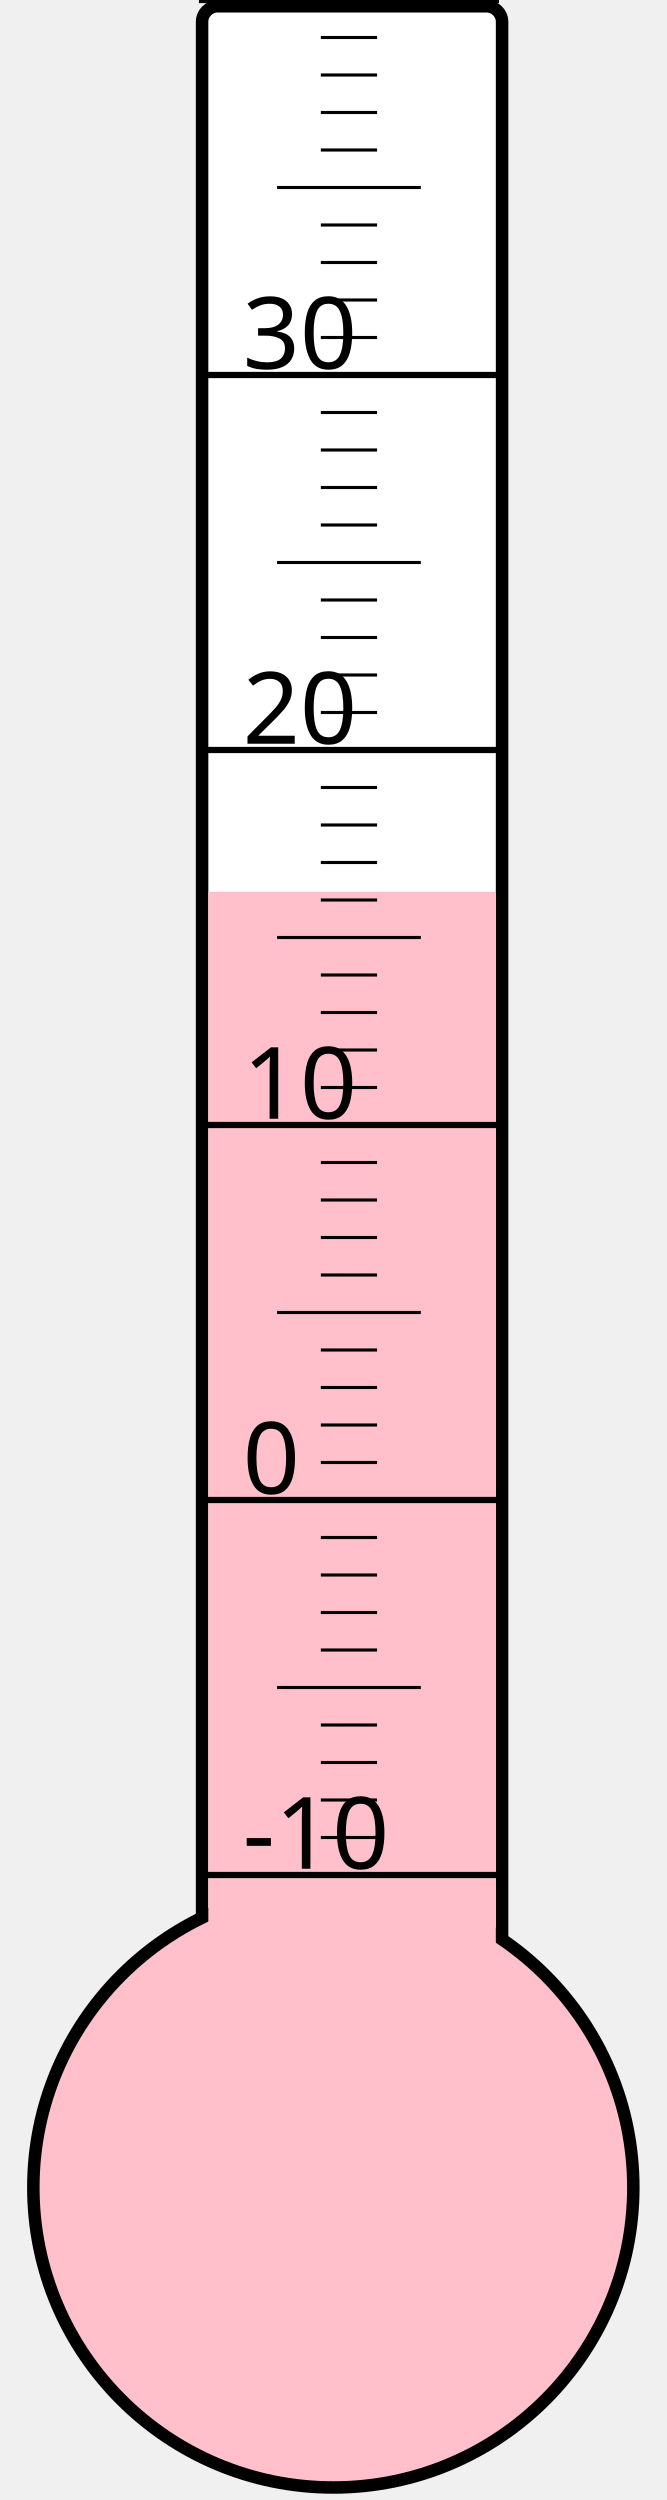
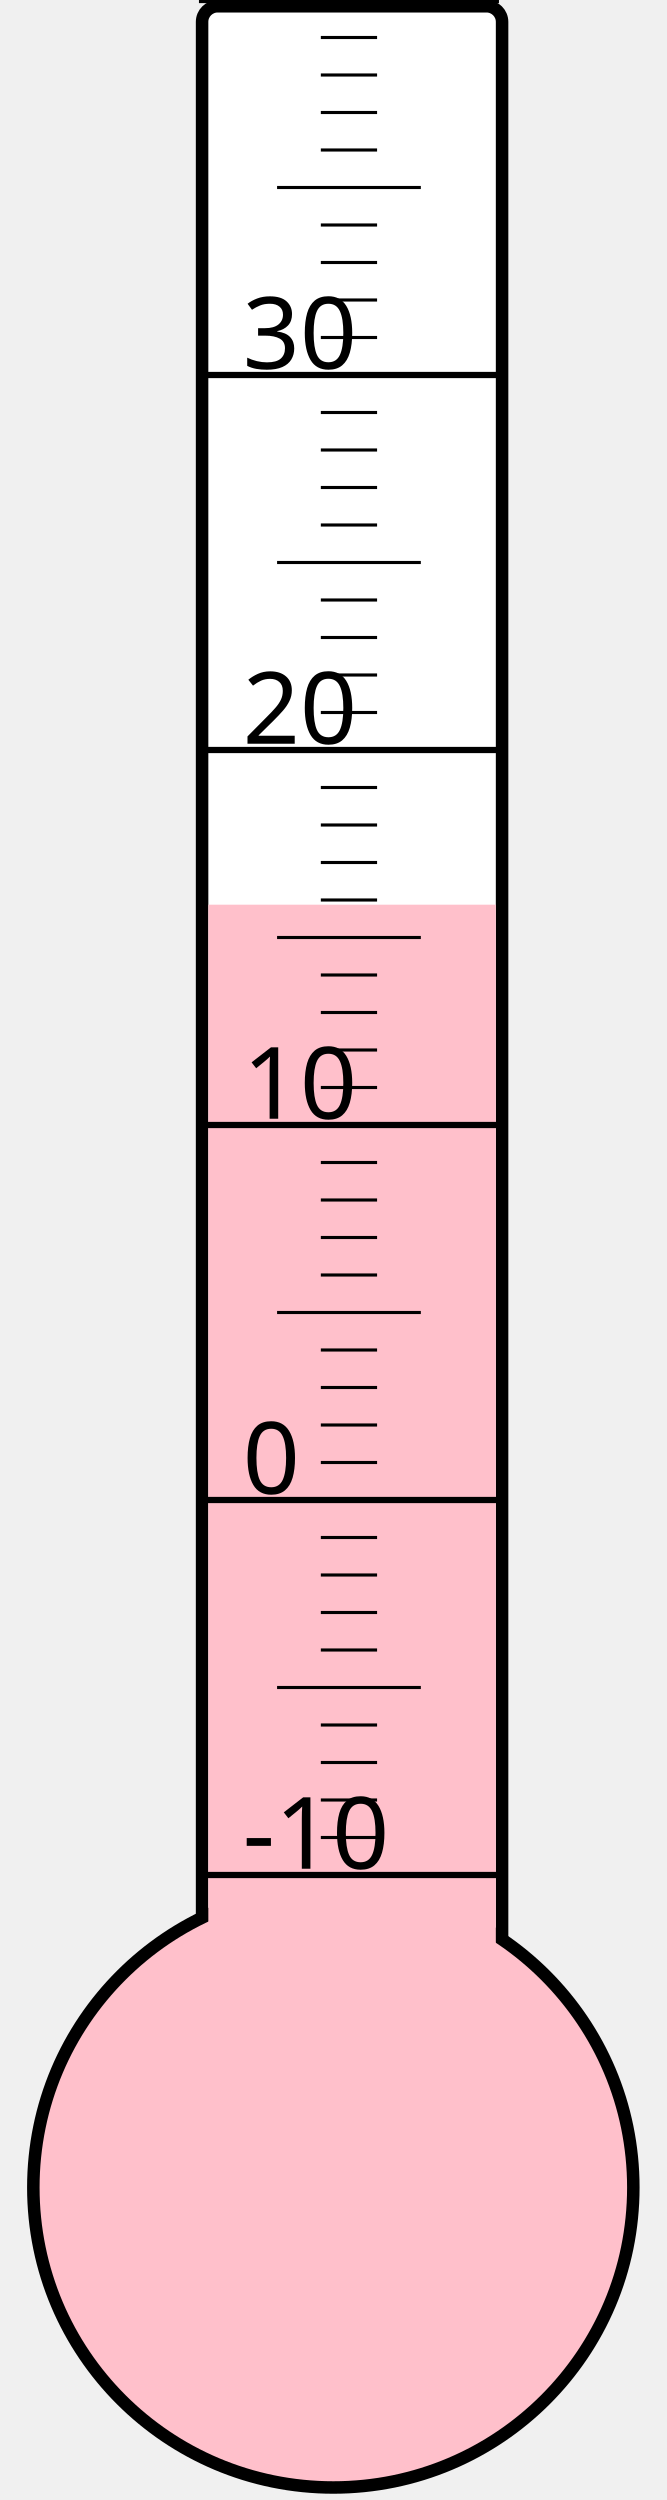
<svg xmlns="http://www.w3.org/2000/svg" width="40px" height="150px" viewBox="0 0 200 800">
  <rect width="200" height="800" x="0" y="0" style="fill: #ffffeb; fill-opacity: 0;" />
  <rect width="96" height="680" x="58" y="2" rx="5" ry="5" style="fill: white; fill-opacity: 1; stroke: black; stroke-width: 4;" />
  <circle cx="100" cy="700" r="96" style="fill: pink; stroke: black; stroke-width: 4;" />
-   <rect width="92" height="414.625" x="60" y="285.375" style="fill: pink; fill-opacity: 1; stroke-width: 0;" />
+   <rect width="92" height="410.5" x="60" y="289.5" style="fill: pink; fill-opacity: 1; stroke-width: 0;" />
  <text x="71" y="598" style="font-family: sans-serif; font-size: 24pt;">-10</text>
  <text x="71" y="478" style="font-family: sans-serif; font-size: 24pt;">0</text>
  <text x="71" y="358" style="font-family: sans-serif; font-size: 24pt;">10</text>
  <text x="71" y="238" style="font-family: sans-serif; font-size: 24pt;">20</text>
  <text x="71" y="118" style="font-family: sans-serif; font-size: 24pt;">30</text>
  <g style="stroke: black;">
    <line x1="57" y1="600" x2="153" y2="600" style="stroke-width: 2;" />
    <line x1="96" y1="588" x2="114" y2="588" style="stroke-width: 1;" />
    <line x1="96" y1="576" x2="114" y2="576" style="stroke-width: 1;" />
    <line x1="96" y1="564" x2="114" y2="564" style="stroke-width: 1;" />
    <line x1="96" y1="552" x2="114" y2="552" style="stroke-width: 1;" />
    <line x1="82" y1="540" x2="128" y2="540" style="stroke-width: 1;" />
    <line x1="96" y1="528" x2="114" y2="528" style="stroke-width: 1;" />
    <line x1="96" y1="516" x2="114" y2="516" style="stroke-width: 1;" />
    <line x1="96" y1="504" x2="114" y2="504" style="stroke-width: 1;" />
    <line x1="96" y1="492" x2="114" y2="492" style="stroke-width: 1;" />
    <line x1="57" y1="480" x2="153" y2="480" style="stroke-width: 2;" />
    <line x1="96" y1="468" x2="114" y2="468" style="stroke-width: 1;" />
    <line x1="96" y1="456" x2="114" y2="456" style="stroke-width: 1;" />
    <line x1="96" y1="444" x2="114" y2="444" style="stroke-width: 1;" />
    <line x1="96" y1="432" x2="114" y2="432" style="stroke-width: 1;" />
    <line x1="82" y1="420" x2="128" y2="420" style="stroke-width: 1;" />
    <line x1="96" y1="408" x2="114" y2="408" style="stroke-width: 1;" />
    <line x1="96" y1="396" x2="114" y2="396" style="stroke-width: 1;" />
    <line x1="96" y1="384" x2="114" y2="384" style="stroke-width: 1;" />
    <line x1="96" y1="372" x2="114" y2="372" style="stroke-width: 1;" />
    <line x1="57" y1="360" x2="153" y2="360" style="stroke-width: 2;" />
    <line x1="96" y1="348" x2="114" y2="348" style="stroke-width: 1;" />
    <line x1="96" y1="336" x2="114" y2="336" style="stroke-width: 1;" />
    <line x1="96" y1="324" x2="114" y2="324" style="stroke-width: 1;" />
    <line x1="96" y1="312" x2="114" y2="312" style="stroke-width: 1;" />
    <line x1="82" y1="300" x2="128" y2="300" style="stroke-width: 1;" />
    <line x1="96" y1="288" x2="114" y2="288" style="stroke-width: 1;" />
    <line x1="96" y1="276" x2="114" y2="276" style="stroke-width: 1;" />
    <line x1="96" y1="264" x2="114" y2="264" style="stroke-width: 1;" />
    <line x1="96" y1="252" x2="114" y2="252" style="stroke-width: 1;" />
    <line x1="57" y1="240" x2="153" y2="240" style="stroke-width: 2;" />
    <line x1="96" y1="228" x2="114" y2="228" style="stroke-width: 1;" />
    <line x1="96" y1="216" x2="114" y2="216" style="stroke-width: 1;" />
    <line x1="96" y1="204" x2="114" y2="204" style="stroke-width: 1;" />
    <line x1="96" y1="192" x2="114" y2="192" style="stroke-width: 1;" />
    <line x1="82" y1="180" x2="128" y2="180" style="stroke-width: 1;" />
    <line x1="96" y1="168" x2="114" y2="168" style="stroke-width: 1;" />
    <line x1="96" y1="156" x2="114" y2="156" style="stroke-width: 1;" />
    <line x1="96" y1="144" x2="114" y2="144" style="stroke-width: 1;" />
    <line x1="96" y1="132" x2="114" y2="132" style="stroke-width: 1;" />
    <line x1="57" y1="120" x2="153" y2="120" style="stroke-width: 2;" />
    <line x1="96" y1="108" x2="114" y2="108" style="stroke-width: 1;" />
    <line x1="96" y1="96" x2="114" y2="96" style="stroke-width: 1;" />
    <line x1="96" y1="84" x2="114" y2="84" style="stroke-width: 1;" />
    <line x1="96" y1="72" x2="114" y2="72" style="stroke-width: 1;" />
    <line x1="82" y1="60" x2="128" y2="60" style="stroke-width: 1;" />
    <line x1="96" y1="48" x2="114" y2="48" style="stroke-width: 1;" />
    <line x1="96" y1="36" x2="114" y2="36" style="stroke-width: 1;" />
    <line x1="96" y1="24" x2="114" y2="24" style="stroke-width: 1;" />
    <line x1="96" y1="12" x2="114" y2="12" style="stroke-width: 1;" />
    <line x1="57" y1="0" x2="153" y2="0" style="stroke-width: 2;" />
  </g>
</svg>
